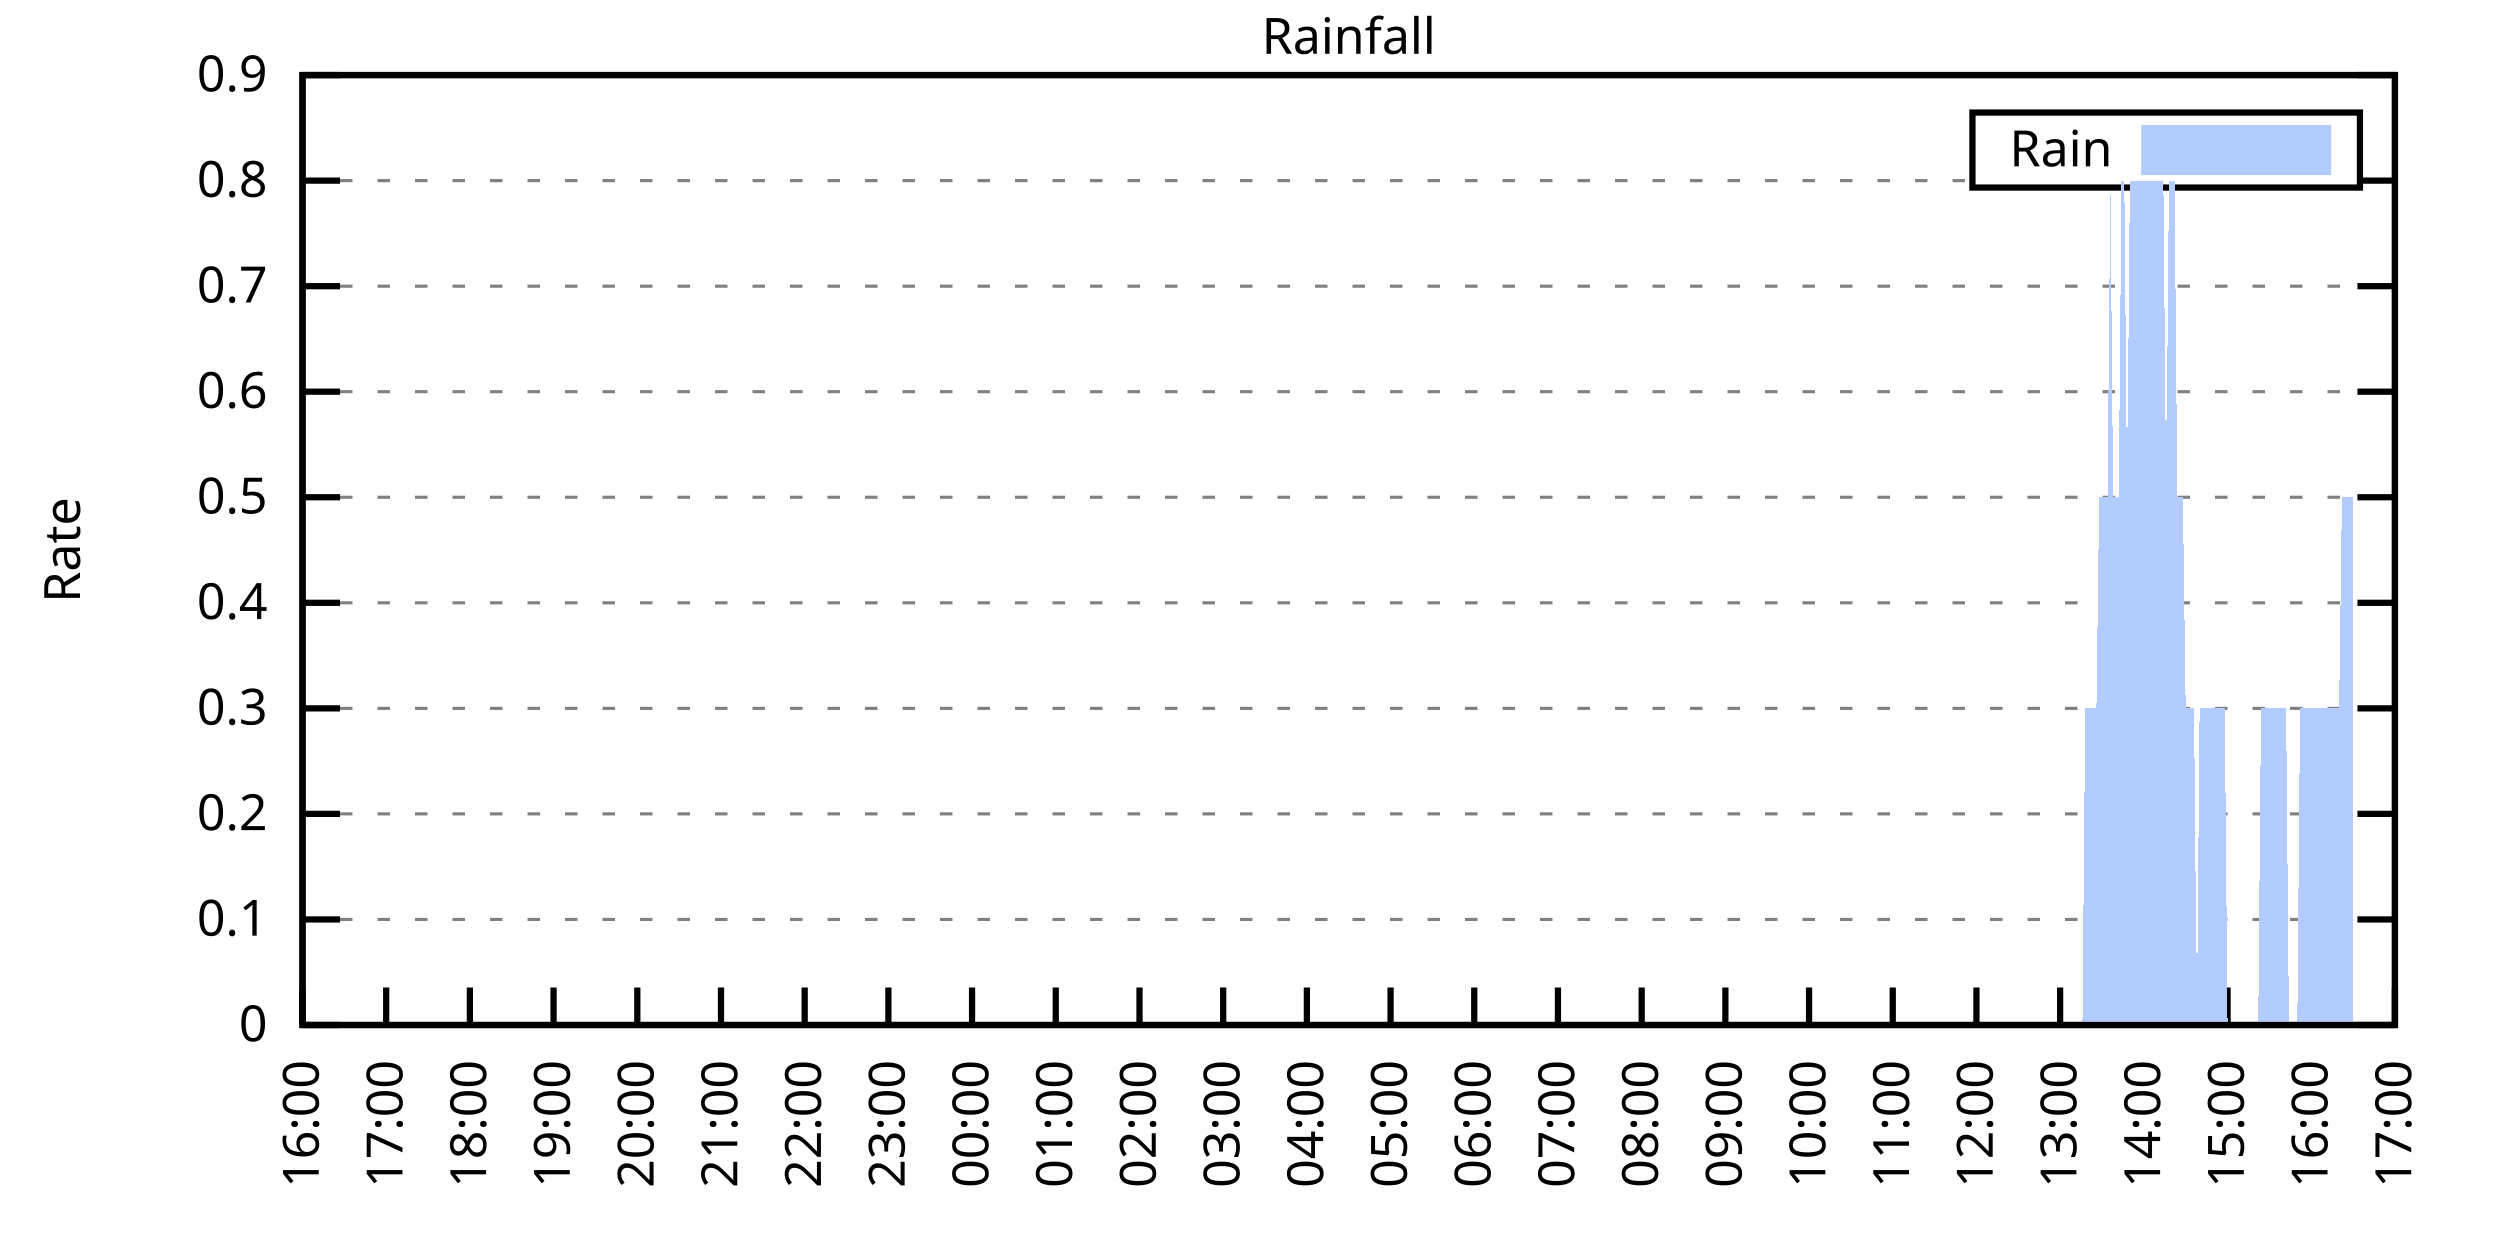
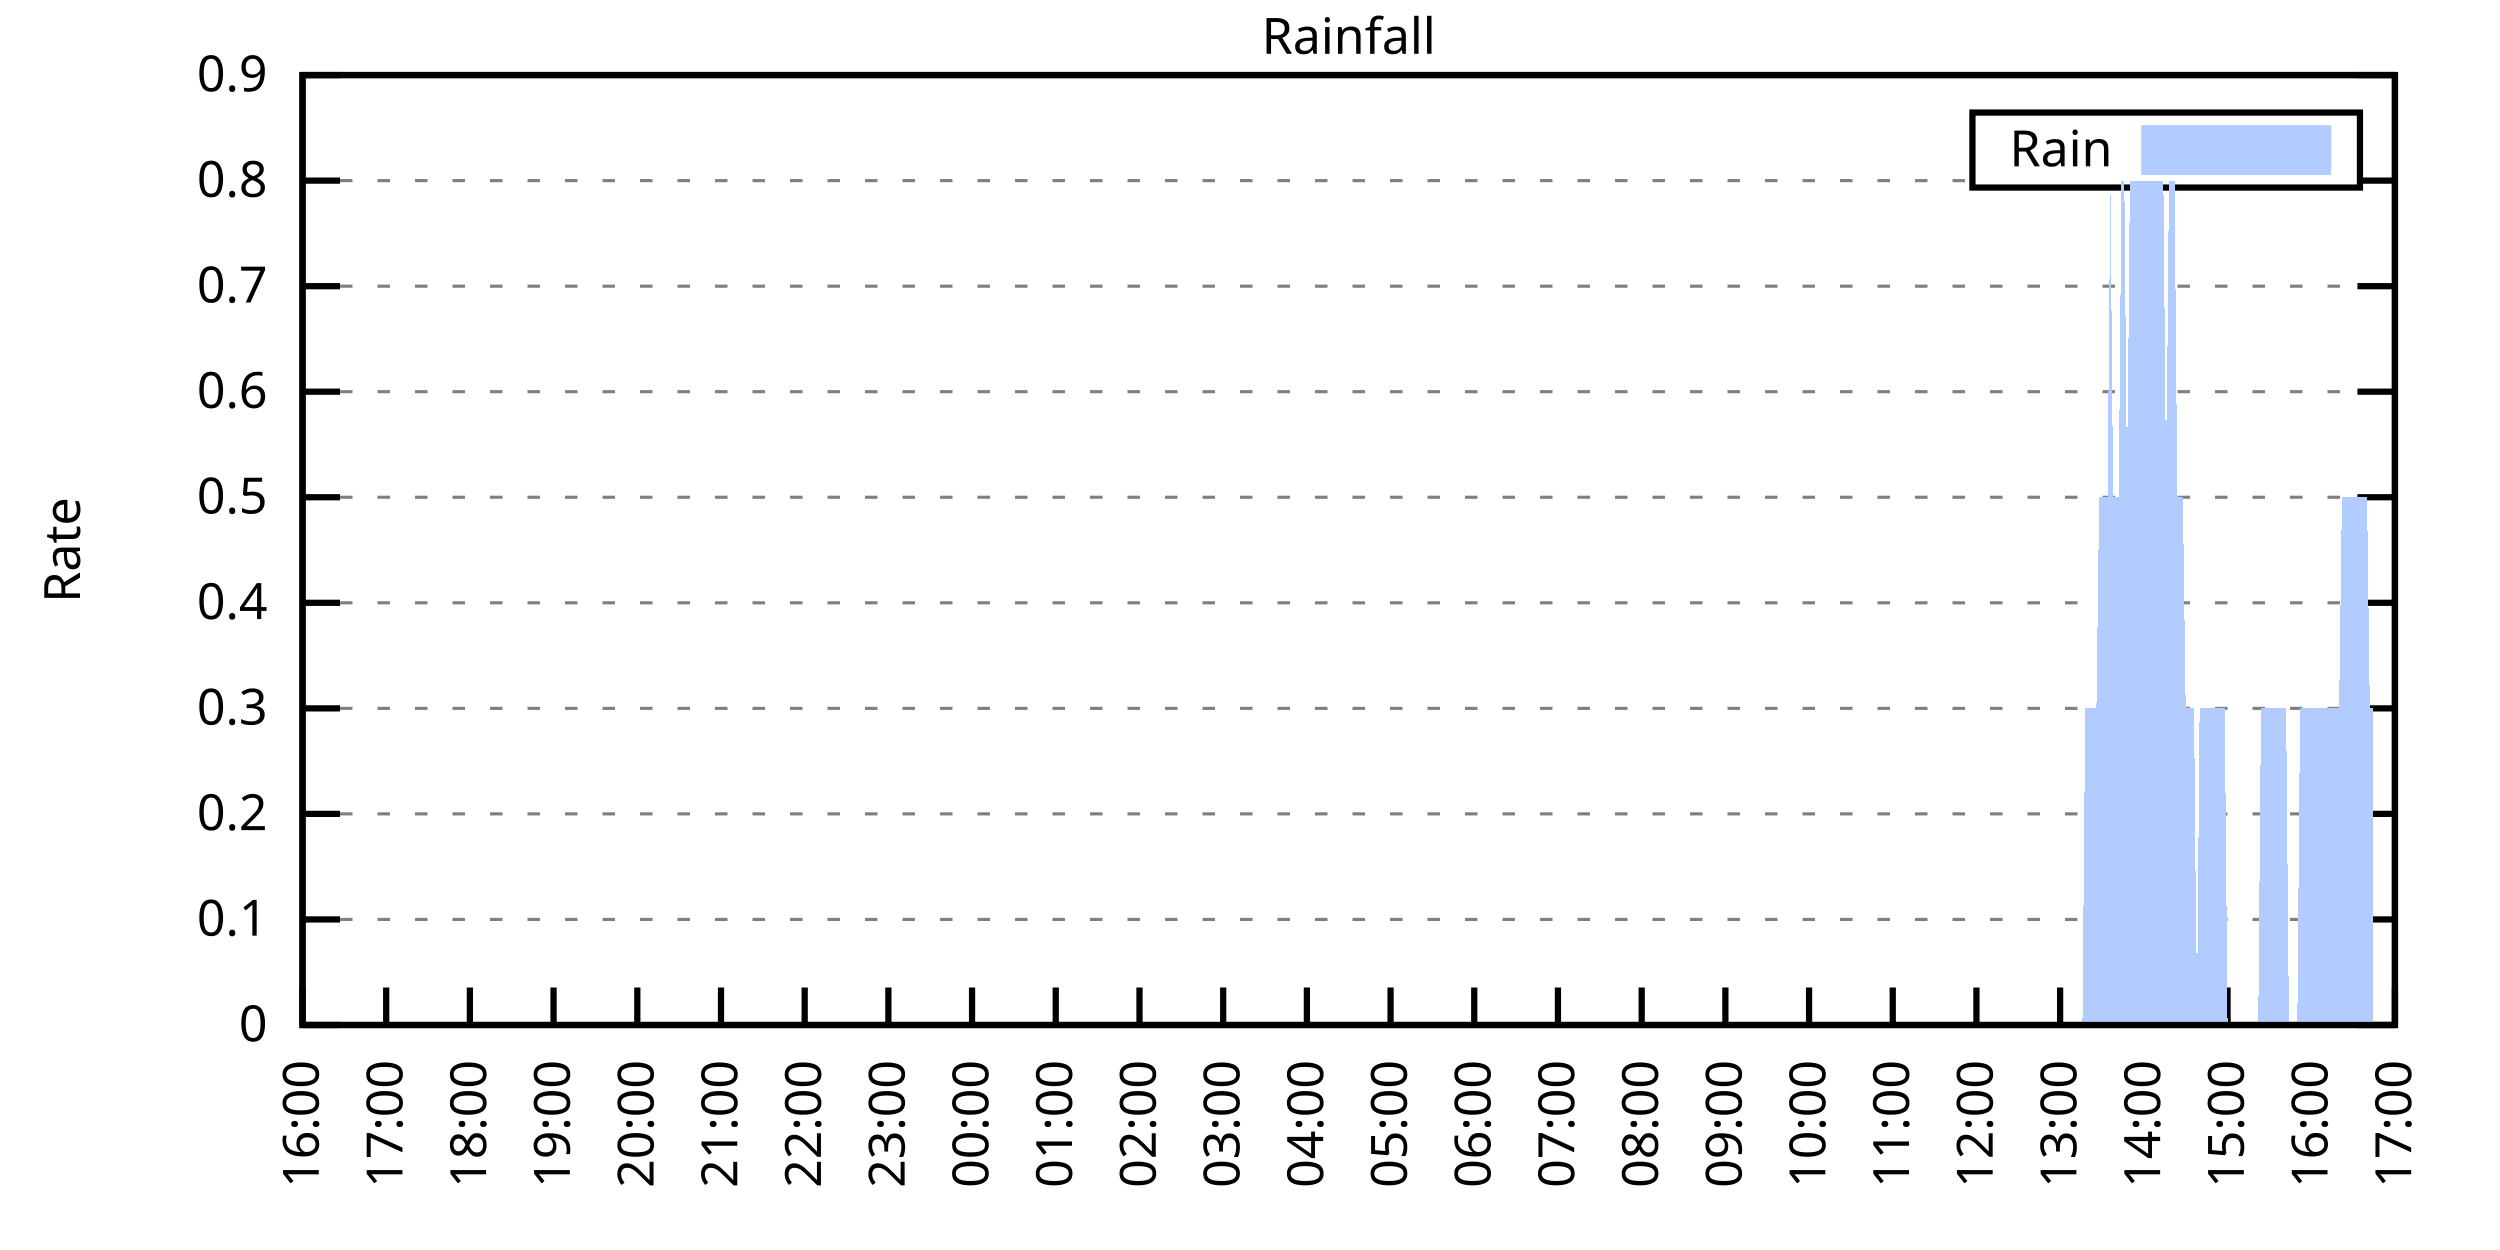
<svg xmlns="http://www.w3.org/2000/svg" xmlns:xlink="http://www.w3.org/1999/xlink" width="400" height="200" viewBox="0 0 400 200">
  <g id="gnuplot_canvas">
    <rect x="0" y="0" width="400" height="200" fill="none" />
    <defs>
      <circle id="gpDot" r="0.5" stroke-width="0.5" stroke="currentColor" />
      <path id="gpPt0" stroke-width="0.333" stroke="currentColor" d="M-1,0 h2 M0,-1 v2" />
      <path id="gpPt1" stroke-width="0.333" stroke="currentColor" d="M-1,-1 L1,1 M1,-1 L-1,1" />
      <path id="gpPt2" stroke-width="0.333" stroke="currentColor" d="M-1,0 L1,0 M0,-1 L0,1 M-1,-1 L1,1 M-1,1 L1,-1" />
      <rect id="gpPt3" stroke-width="0.333" stroke="currentColor" x="-1" y="-1" width="2" height="2" />
      <rect id="gpPt4" stroke-width="0.333" stroke="currentColor" fill="currentColor" x="-1" y="-1" width="2" height="2" />
      <circle id="gpPt5" stroke-width="0.333" stroke="currentColor" cx="0" cy="0" r="1" />
      <use xlink:href="#gpPt5" id="gpPt6" fill="currentColor" stroke="none" />
      <path id="gpPt7" stroke-width="0.333" stroke="currentColor" d="M0,-1.33 L-1.33,0.67 L1.33,0.67 z" />
      <use xlink:href="#gpPt7" id="gpPt8" fill="currentColor" stroke="none" />
      <use xlink:href="#gpPt7" id="gpPt9" stroke="currentColor" transform="rotate(180)" />
      <use xlink:href="#gpPt9" id="gpPt10" fill="currentColor" stroke="none" />
      <use xlink:href="#gpPt3" id="gpPt11" stroke="currentColor" transform="rotate(45)" />
      <use xlink:href="#gpPt11" id="gpPt12" fill="currentColor" stroke="none" />
      <path id="gpPt13" stroke-width="0.333" stroke="currentColor" d="M0,1.330 L1.265,0.411 L0.782,-1.067 L-0.782,-1.076 L-1.265,0.411 z" />
      <use xlink:href="#gpPt13" id="gpPt14" fill="currentColor" stroke="none" />
      <filter id="textbox" filterUnits="objectBoundingBox" x="0" y="0" height="1" width="1">
        <feFlood flood-color="white" flood-opacity="1" result="bgnd" />
        <feComposite in="SourceGraphic" in2="bgnd" operator="atop" />
      </filter>
      <filter id="greybox" filterUnits="objectBoundingBox" x="0" y="0" height="1" width="1">
        <feFlood flood-color="lightgrey" flood-opacity="1" result="grey" />
        <feComposite in="SourceGraphic" in2="grey" operator="atop" />
      </filter>
    </defs>
    <g fill="none" color="white" stroke="currentColor" stroke-width="1.00" stroke-linecap="butt" stroke-linejoin="miter">
</g>
    <g fill="none" color="black" stroke="currentColor" stroke-width="1.00" stroke-linecap="butt" stroke-linejoin="miter">
      <g stroke="none" shape-rendering="crispEdges">
        <polygon fill="rgb(255, 255, 255)" points="48.40,164.00 383.18,164.00 383.18,12.02 48.40,12.02 " />
      </g>
    </g>
    <g fill="none" color="black" stroke="currentColor" stroke-width="1.00" stroke-linecap="butt" stroke-linejoin="miter">
</g>
    <g fill="none" color="black" stroke="black" stroke-width="0.50" stroke-linecap="butt" stroke-linejoin="miter">
</g>
    <g fill="none" color="gray" stroke="currentColor" stroke-width="0.50" stroke-linecap="butt" stroke-linejoin="miter">
      <path stroke="gray" stroke-dasharray="2,4" class="gridline" d="M48.40,164.00 L383.19,164.00  " />
    </g>
    <g fill="none" color="gray" stroke="gray" stroke-width="1.00" stroke-linecap="butt" stroke-linejoin="miter">
</g>
    <g fill="none" color="black" stroke="currentColor" stroke-width="1.00" stroke-linecap="butt" stroke-linejoin="miter">
      <path stroke="black" d="M48.40,164.00 L54.40,164.00 M383.19,164.00 L377.19,164.00  " />
      <g transform="translate(42.80,166.60)" stroke="none" fill="black" font-family="Sans" font-size="8.00" text-anchor="end">
        <text>
          <tspan font-family="Sans"> 0</tspan>
        </text>
      </g>
    </g>
    <g fill="none" color="black" stroke="currentColor" stroke-width="1.00" stroke-linecap="butt" stroke-linejoin="miter">
</g>
    <g fill="none" color="black" stroke="black" stroke-width="0.50" stroke-linecap="butt" stroke-linejoin="miter">
</g>
    <g fill="none" color="gray" stroke="currentColor" stroke-width="0.50" stroke-linecap="butt" stroke-linejoin="miter">
      <path stroke="gray" stroke-dasharray="2,4" class="gridline" d="M48.40,147.11 L383.19,147.11  " />
    </g>
    <g fill="none" color="gray" stroke="gray" stroke-width="1.00" stroke-linecap="butt" stroke-linejoin="miter">
</g>
    <g fill="none" color="black" stroke="currentColor" stroke-width="1.00" stroke-linecap="butt" stroke-linejoin="miter">
      <path stroke="black" d="M48.40,147.11 L54.40,147.11 M383.19,147.11 L377.19,147.11  " />
      <g transform="translate(42.80,149.71)" stroke="none" fill="black" font-family="Sans" font-size="8.00" text-anchor="end">
        <text>
          <tspan font-family="Sans"> 0.1</tspan>
        </text>
      </g>
    </g>
    <g fill="none" color="black" stroke="currentColor" stroke-width="1.00" stroke-linecap="butt" stroke-linejoin="miter">
</g>
    <g fill="none" color="black" stroke="black" stroke-width="0.50" stroke-linecap="butt" stroke-linejoin="miter">
</g>
    <g fill="none" color="gray" stroke="currentColor" stroke-width="0.50" stroke-linecap="butt" stroke-linejoin="miter">
      <path stroke="gray" stroke-dasharray="2,4" class="gridline" d="M48.40,130.22 L383.19,130.22  " />
    </g>
    <g fill="none" color="gray" stroke="gray" stroke-width="1.00" stroke-linecap="butt" stroke-linejoin="miter">
</g>
    <g fill="none" color="black" stroke="currentColor" stroke-width="1.00" stroke-linecap="butt" stroke-linejoin="miter">
      <path stroke="black" d="M48.40,130.22 L54.40,130.22 M383.19,130.22 L377.19,130.22  " />
      <g transform="translate(42.80,132.82)" stroke="none" fill="black" font-family="Sans" font-size="8.00" text-anchor="end">
        <text>
          <tspan font-family="Sans"> 0.2</tspan>
        </text>
      </g>
    </g>
    <g fill="none" color="black" stroke="currentColor" stroke-width="1.00" stroke-linecap="butt" stroke-linejoin="miter">
</g>
    <g fill="none" color="black" stroke="black" stroke-width="0.50" stroke-linecap="butt" stroke-linejoin="miter">
</g>
    <g fill="none" color="gray" stroke="currentColor" stroke-width="0.50" stroke-linecap="butt" stroke-linejoin="miter">
      <path stroke="gray" stroke-dasharray="2,4" class="gridline" d="M48.40,113.34 L383.19,113.34  " />
    </g>
    <g fill="none" color="gray" stroke="gray" stroke-width="1.00" stroke-linecap="butt" stroke-linejoin="miter">
</g>
    <g fill="none" color="black" stroke="currentColor" stroke-width="1.00" stroke-linecap="butt" stroke-linejoin="miter">
      <path stroke="black" d="M48.40,113.34 L54.40,113.34 M383.19,113.34 L377.19,113.34  " />
      <g transform="translate(42.80,115.94)" stroke="none" fill="black" font-family="Sans" font-size="8.00" text-anchor="end">
        <text>
          <tspan font-family="Sans"> 0.3</tspan>
        </text>
      </g>
    </g>
    <g fill="none" color="black" stroke="currentColor" stroke-width="1.00" stroke-linecap="butt" stroke-linejoin="miter">
</g>
    <g fill="none" color="black" stroke="black" stroke-width="0.50" stroke-linecap="butt" stroke-linejoin="miter">
</g>
    <g fill="none" color="gray" stroke="currentColor" stroke-width="0.50" stroke-linecap="butt" stroke-linejoin="miter">
      <path stroke="gray" stroke-dasharray="2,4" class="gridline" d="M48.40,96.45 L383.19,96.45  " />
    </g>
    <g fill="none" color="gray" stroke="gray" stroke-width="1.00" stroke-linecap="butt" stroke-linejoin="miter">
</g>
    <g fill="none" color="black" stroke="currentColor" stroke-width="1.00" stroke-linecap="butt" stroke-linejoin="miter">
      <path stroke="black" d="M48.40,96.45 L54.40,96.45 M383.19,96.45 L377.19,96.45  " />
      <g transform="translate(42.80,99.05)" stroke="none" fill="black" font-family="Sans" font-size="8.00" text-anchor="end">
        <text>
          <tspan font-family="Sans"> 0.4</tspan>
        </text>
      </g>
    </g>
    <g fill="none" color="black" stroke="currentColor" stroke-width="1.00" stroke-linecap="butt" stroke-linejoin="miter">
</g>
    <g fill="none" color="black" stroke="black" stroke-width="0.50" stroke-linecap="butt" stroke-linejoin="miter">
</g>
    <g fill="none" color="gray" stroke="currentColor" stroke-width="0.50" stroke-linecap="butt" stroke-linejoin="miter">
      <path stroke="gray" stroke-dasharray="2,4" class="gridline" d="M48.40,79.56 L383.19,79.56  " />
    </g>
    <g fill="none" color="gray" stroke="gray" stroke-width="1.00" stroke-linecap="butt" stroke-linejoin="miter">
</g>
    <g fill="none" color="black" stroke="currentColor" stroke-width="1.00" stroke-linecap="butt" stroke-linejoin="miter">
      <path stroke="black" d="M48.40,79.56 L54.40,79.56 M383.19,79.56 L377.19,79.56  " />
      <g transform="translate(42.80,82.16)" stroke="none" fill="black" font-family="Sans" font-size="8.00" text-anchor="end">
        <text>
          <tspan font-family="Sans"> 0.5</tspan>
        </text>
      </g>
    </g>
    <g fill="none" color="black" stroke="currentColor" stroke-width="1.00" stroke-linecap="butt" stroke-linejoin="miter">
</g>
    <g fill="none" color="black" stroke="black" stroke-width="0.50" stroke-linecap="butt" stroke-linejoin="miter">
</g>
    <g fill="none" color="gray" stroke="currentColor" stroke-width="0.50" stroke-linecap="butt" stroke-linejoin="miter">
      <path stroke="gray" stroke-dasharray="2,4" class="gridline" d="M48.40,62.67 L383.19,62.67  " />
    </g>
    <g fill="none" color="gray" stroke="gray" stroke-width="1.00" stroke-linecap="butt" stroke-linejoin="miter">
</g>
    <g fill="none" color="black" stroke="currentColor" stroke-width="1.00" stroke-linecap="butt" stroke-linejoin="miter">
      <path stroke="black" d="M48.40,62.67 L54.40,62.67 M383.19,62.67 L377.19,62.67  " />
      <g transform="translate(42.80,65.27)" stroke="none" fill="black" font-family="Sans" font-size="8.00" text-anchor="end">
        <text>
          <tspan font-family="Sans"> 0.6</tspan>
        </text>
      </g>
    </g>
    <g fill="none" color="black" stroke="currentColor" stroke-width="1.00" stroke-linecap="butt" stroke-linejoin="miter">
</g>
    <g fill="none" color="black" stroke="black" stroke-width="0.50" stroke-linecap="butt" stroke-linejoin="miter">
</g>
    <g fill="none" color="gray" stroke="currentColor" stroke-width="0.50" stroke-linecap="butt" stroke-linejoin="miter">
      <path stroke="gray" stroke-dasharray="2,4" class="gridline" d="M48.40,45.79 L383.19,45.79  " />
    </g>
    <g fill="none" color="gray" stroke="gray" stroke-width="1.00" stroke-linecap="butt" stroke-linejoin="miter">
</g>
    <g fill="none" color="black" stroke="currentColor" stroke-width="1.00" stroke-linecap="butt" stroke-linejoin="miter">
      <path stroke="black" d="M48.40,45.79 L54.40,45.79 M383.19,45.79 L377.19,45.79  " />
      <g transform="translate(42.80,48.39)" stroke="none" fill="black" font-family="Sans" font-size="8.00" text-anchor="end">
        <text>
          <tspan font-family="Sans"> 0.7</tspan>
        </text>
      </g>
    </g>
    <g fill="none" color="black" stroke="currentColor" stroke-width="1.00" stroke-linecap="butt" stroke-linejoin="miter">
</g>
    <g fill="none" color="black" stroke="black" stroke-width="0.50" stroke-linecap="butt" stroke-linejoin="miter">
</g>
    <g fill="none" color="gray" stroke="currentColor" stroke-width="0.50" stroke-linecap="butt" stroke-linejoin="miter">
      <path stroke="gray" stroke-dasharray="2,4" class="gridline" d="M48.40,28.90 L315.59,28.90 M377.59,28.90 L383.19,28.90  " />
    </g>
    <g fill="none" color="gray" stroke="gray" stroke-width="1.00" stroke-linecap="butt" stroke-linejoin="miter">
</g>
    <g fill="none" color="black" stroke="currentColor" stroke-width="1.00" stroke-linecap="butt" stroke-linejoin="miter">
      <path stroke="black" d="M48.40,28.90 L54.40,28.90 M383.19,28.90 L377.19,28.90  " />
      <g transform="translate(42.80,31.50)" stroke="none" fill="black" font-family="Sans" font-size="8.00" text-anchor="end">
        <text>
          <tspan font-family="Sans"> 0.8</tspan>
        </text>
      </g>
    </g>
    <g fill="none" color="black" stroke="currentColor" stroke-width="1.00" stroke-linecap="butt" stroke-linejoin="miter">
</g>
    <g fill="none" color="black" stroke="black" stroke-width="0.50" stroke-linecap="butt" stroke-linejoin="miter">
</g>
    <g fill="none" color="gray" stroke="currentColor" stroke-width="0.50" stroke-linecap="butt" stroke-linejoin="miter">
      <path stroke="gray" stroke-dasharray="2,4" class="gridline" d="M48.40,12.01 L383.19,12.01  " />
    </g>
    <g fill="none" color="gray" stroke="gray" stroke-width="1.00" stroke-linecap="butt" stroke-linejoin="miter">
</g>
    <g fill="none" color="black" stroke="currentColor" stroke-width="1.00" stroke-linecap="butt" stroke-linejoin="miter">
      <path stroke="black" d="M48.40,12.01 L54.40,12.01 M383.19,12.01 L377.19,12.01  " />
      <g transform="translate(42.80,14.61)" stroke="none" fill="black" font-family="Sans" font-size="8.00" text-anchor="end">
        <text>
          <tspan font-family="Sans"> 0.9</tspan>
        </text>
      </g>
    </g>
    <g fill="none" color="black" stroke="currentColor" stroke-width="1.00" stroke-linecap="butt" stroke-linejoin="miter">
      <path stroke="black" d="M48.40,164.00 L48.40,158.00  " />
      <g transform="translate(51.00,169.60) rotate(270.00)" stroke="none" fill="black" font-family="Sans" font-size="8.00" text-anchor="end">
        <text>
          <tspan font-family="Sans">16:00</tspan>
        </text>
      </g>
    </g>
    <g fill="none" color="black" stroke="currentColor" stroke-width="1.00" stroke-linecap="butt" stroke-linejoin="miter">
      <path stroke="black" d="M61.79,164.00 L61.79,158.00  " />
      <g transform="translate(64.39,169.60) rotate(270.00)" stroke="none" fill="black" font-family="Sans" font-size="8.00" text-anchor="end">
        <text>
          <tspan font-family="Sans">17:00</tspan>
        </text>
      </g>
    </g>
    <g fill="none" color="black" stroke="currentColor" stroke-width="1.00" stroke-linecap="butt" stroke-linejoin="miter">
      <path stroke="black" d="M75.18,164.00 L75.18,158.00  " />
      <g transform="translate(77.78,169.60) rotate(270.00)" stroke="none" fill="black" font-family="Sans" font-size="8.00" text-anchor="end">
        <text>
          <tspan font-family="Sans">18:00</tspan>
        </text>
      </g>
    </g>
    <g fill="none" color="black" stroke="currentColor" stroke-width="1.00" stroke-linecap="butt" stroke-linejoin="miter">
      <path stroke="black" d="M88.57,164.00 L88.57,158.00  " />
      <g transform="translate(91.17,169.60) rotate(270.00)" stroke="none" fill="black" font-family="Sans" font-size="8.00" text-anchor="end">
        <text>
          <tspan font-family="Sans">19:00</tspan>
        </text>
      </g>
    </g>
    <g fill="none" color="black" stroke="currentColor" stroke-width="1.00" stroke-linecap="butt" stroke-linejoin="miter">
      <path stroke="black" d="M101.97,164.00 L101.97,158.00  " />
      <g transform="translate(104.57,169.60) rotate(270.00)" stroke="none" fill="black" font-family="Sans" font-size="8.00" text-anchor="end">
        <text>
          <tspan font-family="Sans">20:00</tspan>
        </text>
      </g>
    </g>
    <g fill="none" color="black" stroke="currentColor" stroke-width="1.00" stroke-linecap="butt" stroke-linejoin="miter">
      <path stroke="black" d="M115.36,164.00 L115.36,158.00  " />
      <g transform="translate(117.96,169.60) rotate(270.00)" stroke="none" fill="black" font-family="Sans" font-size="8.00" text-anchor="end">
        <text>
          <tspan font-family="Sans">21:00</tspan>
        </text>
      </g>
    </g>
    <g fill="none" color="black" stroke="currentColor" stroke-width="1.00" stroke-linecap="butt" stroke-linejoin="miter">
      <path stroke="black" d="M128.75,164.00 L128.75,158.00  " />
      <g transform="translate(131.35,169.60) rotate(270.00)" stroke="none" fill="black" font-family="Sans" font-size="8.00" text-anchor="end">
        <text>
          <tspan font-family="Sans">22:00</tspan>
        </text>
      </g>
    </g>
    <g fill="none" color="black" stroke="currentColor" stroke-width="1.00" stroke-linecap="butt" stroke-linejoin="miter">
      <path stroke="black" d="M142.14,164.00 L142.14,158.00  " />
      <g transform="translate(144.74,169.60) rotate(270.00)" stroke="none" fill="black" font-family="Sans" font-size="8.00" text-anchor="end">
        <text>
          <tspan font-family="Sans">23:00</tspan>
        </text>
      </g>
    </g>
    <g fill="none" color="black" stroke="currentColor" stroke-width="1.00" stroke-linecap="butt" stroke-linejoin="miter">
      <path stroke="black" d="M155.53,164.00 L155.53,158.00  " />
      <g transform="translate(158.13,169.60) rotate(270.00)" stroke="none" fill="black" font-family="Sans" font-size="8.00" text-anchor="end">
        <text>
          <tspan font-family="Sans">00:00</tspan>
        </text>
      </g>
    </g>
    <g fill="none" color="black" stroke="currentColor" stroke-width="1.00" stroke-linecap="butt" stroke-linejoin="miter">
      <path stroke="black" d="M168.92,164.00 L168.92,158.00  " />
      <g transform="translate(171.52,169.60) rotate(270.00)" stroke="none" fill="black" font-family="Sans" font-size="8.00" text-anchor="end">
        <text>
          <tspan font-family="Sans">01:00</tspan>
        </text>
      </g>
    </g>
    <g fill="none" color="black" stroke="currentColor" stroke-width="1.00" stroke-linecap="butt" stroke-linejoin="miter">
      <path stroke="black" d="M182.32,164.00 L182.32,158.00  " />
      <g transform="translate(184.92,169.60) rotate(270.00)" stroke="none" fill="black" font-family="Sans" font-size="8.00" text-anchor="end">
        <text>
          <tspan font-family="Sans">02:00</tspan>
        </text>
      </g>
    </g>
    <g fill="none" color="black" stroke="currentColor" stroke-width="1.00" stroke-linecap="butt" stroke-linejoin="miter">
      <path stroke="black" d="M195.71,164.00 L195.71,158.00  " />
      <g transform="translate(198.31,169.60) rotate(270.00)" stroke="none" fill="black" font-family="Sans" font-size="8.00" text-anchor="end">
        <text>
          <tspan font-family="Sans">03:00</tspan>
        </text>
      </g>
    </g>
    <g fill="none" color="black" stroke="currentColor" stroke-width="1.00" stroke-linecap="butt" stroke-linejoin="miter">
      <path stroke="black" d="M209.10,164.00 L209.10,158.00  " />
      <g transform="translate(211.70,169.60) rotate(270.00)" stroke="none" fill="black" font-family="Sans" font-size="8.00" text-anchor="end">
        <text>
          <tspan font-family="Sans">04:00</tspan>
        </text>
      </g>
    </g>
    <g fill="none" color="black" stroke="currentColor" stroke-width="1.00" stroke-linecap="butt" stroke-linejoin="miter">
      <path stroke="black" d="M222.49,164.00 L222.49,158.00  " />
      <g transform="translate(225.09,169.60) rotate(270.00)" stroke="none" fill="black" font-family="Sans" font-size="8.00" text-anchor="end">
        <text>
          <tspan font-family="Sans">05:00</tspan>
        </text>
      </g>
    </g>
    <g fill="none" color="black" stroke="currentColor" stroke-width="1.00" stroke-linecap="butt" stroke-linejoin="miter">
      <path stroke="black" d="M235.88,164.00 L235.88,158.00  " />
      <g transform="translate(238.48,169.60) rotate(270.00)" stroke="none" fill="black" font-family="Sans" font-size="8.00" text-anchor="end">
        <text>
          <tspan font-family="Sans">06:00</tspan>
        </text>
      </g>
    </g>
    <g fill="none" color="black" stroke="currentColor" stroke-width="1.00" stroke-linecap="butt" stroke-linejoin="miter">
      <path stroke="black" d="M249.27,164.00 L249.27,158.00  " />
      <g transform="translate(251.87,169.60) rotate(270.00)" stroke="none" fill="black" font-family="Sans" font-size="8.00" text-anchor="end">
        <text>
          <tspan font-family="Sans">07:00</tspan>
        </text>
      </g>
    </g>
    <g fill="none" color="black" stroke="currentColor" stroke-width="1.00" stroke-linecap="butt" stroke-linejoin="miter">
      <path stroke="black" d="M262.67,164.00 L262.67,158.00  " />
      <g transform="translate(265.27,169.60) rotate(270.00)" stroke="none" fill="black" font-family="Sans" font-size="8.00" text-anchor="end">
        <text>
          <tspan font-family="Sans">08:00</tspan>
        </text>
      </g>
    </g>
    <g fill="none" color="black" stroke="currentColor" stroke-width="1.00" stroke-linecap="butt" stroke-linejoin="miter">
      <path stroke="black" d="M276.06,164.00 L276.06,158.00  " />
      <g transform="translate(278.66,169.60) rotate(270.00)" stroke="none" fill="black" font-family="Sans" font-size="8.00" text-anchor="end">
        <text>
          <tspan font-family="Sans">09:00</tspan>
        </text>
      </g>
    </g>
    <g fill="none" color="black" stroke="currentColor" stroke-width="1.00" stroke-linecap="butt" stroke-linejoin="miter">
      <path stroke="black" d="M289.45,164.00 L289.45,158.00  " />
      <g transform="translate(292.05,169.60) rotate(270.00)" stroke="none" fill="black" font-family="Sans" font-size="8.00" text-anchor="end">
        <text>
          <tspan font-family="Sans">10:00</tspan>
        </text>
      </g>
    </g>
    <g fill="none" color="black" stroke="currentColor" stroke-width="1.00" stroke-linecap="butt" stroke-linejoin="miter">
      <path stroke="black" d="M302.84,164.00 L302.84,158.00  " />
      <g transform="translate(305.44,169.60) rotate(270.00)" stroke="none" fill="black" font-family="Sans" font-size="8.00" text-anchor="end">
        <text>
          <tspan font-family="Sans">11:00</tspan>
        </text>
      </g>
    </g>
    <g fill="none" color="black" stroke="currentColor" stroke-width="1.00" stroke-linecap="butt" stroke-linejoin="miter">
      <path stroke="black" d="M316.23,164.00 L316.23,158.00  " />
      <g transform="translate(318.83,169.60) rotate(270.00)" stroke="none" fill="black" font-family="Sans" font-size="8.00" text-anchor="end">
        <text>
          <tspan font-family="Sans">12:00</tspan>
        </text>
      </g>
    </g>
    <g fill="none" color="black" stroke="currentColor" stroke-width="1.00" stroke-linecap="butt" stroke-linejoin="miter">
      <path stroke="black" d="M329.62,164.00 L329.62,158.00  " />
      <g transform="translate(332.22,169.60) rotate(270.00)" stroke="none" fill="black" font-family="Sans" font-size="8.00" text-anchor="end">
        <text>
          <tspan font-family="Sans">13:00</tspan>
        </text>
      </g>
    </g>
    <g fill="none" color="black" stroke="currentColor" stroke-width="1.00" stroke-linecap="butt" stroke-linejoin="miter">
      <path stroke="black" d="M343.02,164.00 L343.02,158.00  " />
      <g transform="translate(345.62,169.60) rotate(270.00)" stroke="none" fill="black" font-family="Sans" font-size="8.00" text-anchor="end">
        <text>
          <tspan font-family="Sans">14:00</tspan>
        </text>
      </g>
    </g>
    <g fill="none" color="black" stroke="currentColor" stroke-width="1.00" stroke-linecap="butt" stroke-linejoin="miter">
      <path stroke="black" d="M356.41,164.00 L356.41,158.00  " />
      <g transform="translate(359.01,169.60) rotate(270.00)" stroke="none" fill="black" font-family="Sans" font-size="8.00" text-anchor="end">
        <text>
          <tspan font-family="Sans">15:00</tspan>
        </text>
      </g>
    </g>
    <g fill="none" color="black" stroke="currentColor" stroke-width="1.00" stroke-linecap="butt" stroke-linejoin="miter">
      <path stroke="black" d="M369.80,164.00 L369.80,158.00  " />
      <g transform="translate(372.40,169.60) rotate(270.00)" stroke="none" fill="black" font-family="Sans" font-size="8.00" text-anchor="end">
        <text>
          <tspan font-family="Sans">16:00</tspan>
        </text>
      </g>
    </g>
    <g fill="none" color="black" stroke="currentColor" stroke-width="1.00" stroke-linecap="butt" stroke-linejoin="miter">
      <path stroke="black" d="M383.19,164.00 L383.19,158.00  " />
      <g transform="translate(385.79,169.60) rotate(270.00)" stroke="none" fill="black" font-family="Sans" font-size="8.00" text-anchor="end">
        <text>
          <tspan font-family="Sans">17:00</tspan>
        </text>
      </g>
    </g>
    <g fill="none" color="black" stroke="currentColor" stroke-width="1.00" stroke-linecap="butt" stroke-linejoin="miter">
</g>
    <g fill="none" color="black" stroke="currentColor" stroke-width="1.00" stroke-linecap="butt" stroke-linejoin="miter">
      <path stroke="black" d="M48.40,12.01 L48.40,164.00 L383.19,164.00 L383.19,12.01 L48.40,12.01 Z  " />
    </g>
    <g fill="none" color="black" stroke="currentColor" stroke-width="1.00" stroke-linecap="butt" stroke-linejoin="miter">
</g>
    <g fill="none" color="black" stroke="currentColor" stroke-width="1.00" stroke-linecap="butt" stroke-linejoin="miter">
      <path stroke="black" d="M315.59,30.01 L315.59,18.01 L377.59,18.01 L377.59,30.01 L315.59,30.01 Z  " />
    </g>
    <g id="Rainfall_plot_1">
      <g fill="none" color="white" stroke="black" stroke-width="2.00" stroke-linecap="butt" stroke-linejoin="miter">
</g>
      <g fill="none" color="black" stroke="currentColor" stroke-width="2.00" stroke-linecap="butt" stroke-linejoin="miter">
        <g transform="translate(337.99,26.61)" stroke="none" fill="black" font-family="Sans" font-size="8.00" text-anchor="end">
          <text>
            <tspan font-family="Sans">Rain</tspan>
          </text>
        </g>
      </g>
      <g fill="none" color="black" stroke="currentColor" stroke-width="2.00" stroke-linecap="butt" stroke-linejoin="miter">
        <g stroke="none" shape-rendering="crispEdges">
          <polygon fill="rgb(178, 204, 255)" points="343.59,27.01 371.99,27.01 371.99,21.01 343.59,21.01 " />
        </g>
        <path stroke="rgb(178, 204, 255)" d="M343.59,27.01 L371.99,27.01 L371.99,21.01 L343.59,21.01 L343.59,27.01 Z  " />
      </g>
      <g fill="none" color="black" stroke="currentColor" stroke-width="2.00" stroke-linecap="butt" stroke-linejoin="miter">
        <g stroke="none" shape-rendering="crispEdges">
-           <polygon fill="rgb(178, 204, 255)" points="55.54,164.00 55.99,164.00 56.43,164.00 56.88,164.00 57.33,164.00 57.77,164.00 58.22,164.00 58.67,164.00 59.11,164.00 59.56,164.00 60.01,164.00 60.45,164.00 60.90,164.00 61.35,164.00 61.79,164.00 62.24,164.00 62.68,164.00 63.13,164.00 63.58,164.00 64.02,164.00 64.47,164.00 64.92,164.00 65.36,164.00 65.81,164.00 66.26,164.00 66.70,164.00 67.15,164.00 67.59,164.00 68.04,164.00 68.49,164.00 68.93,164.00 69.38,164.00 69.83,164.00 70.27,164.00 70.72,164.00 71.17,164.00 71.61,164.00 72.06,164.00 72.50,164.00 72.95,164.00 73.40,164.00 73.84,164.00 74.29,164.00 74.74,164.00 75.18,164.00 75.63,164.00 76.08,164.00 76.52,164.00 76.97,164.00 77.42,164.00 77.86,164.00 78.31,164.00 78.75,164.00 79.20,164.00 79.65,164.00 80.09,164.00 80.54,164.00 80.99,164.00 81.43,164.00 81.88,164.00 82.33,164.00 82.77,164.00 83.22,164.00 83.66,164.00 84.11,164.00 84.56,164.00 85.00,164.00 85.45,164.00 85.90,164.00 86.34,164.00 86.79,164.00 87.24,164.00 87.68,164.00 88.13,164.00 88.57,164.00 89.02,164.00 89.47,164.00 89.91,164.00 90.36,164.00 90.81,164.00 91.25,164.00 91.70,164.00 92.15,164.00 92.59,164.00 93.04,164.00 93.49,164.00 93.93,164.00 94.38,164.00 94.82,164.00 95.27,164.00 95.72,164.00 96.16,164.00 96.61,164.00 97.06,164.00 97.50,164.00 97.95,164.00 98.40,164.00 98.84,164.00 99.29,164.00 99.73,164.00 100.18,164.00 100.63,164.00 101.07,164.00 101.52,164.00 101.97,164.00 102.41,164.00 102.86,164.00 103.31,164.00 103.75,164.00 104.20,164.00 104.64,164.00 105.09,164.00 105.54,164.00 105.98,164.00 106.43,164.00 106.88,164.00 107.32,164.00 107.77,164.00 108.22,164.00 108.66,164.00 109.11,164.00 109.55,164.00 110.00,164.00 110.45,164.00 110.89,164.00 111.34,164.00 111.79,164.00 112.23,164.00 112.68,164.00 113.13,164.00 113.57,164.00 114.02,164.00 114.47,164.00 114.91,164.00 115.36,164.00 115.80,164.00 116.25,164.00 116.70,164.00 117.14,164.00 117.59,164.00 118.04,164.00 118.48,164.00 118.93,164.00 119.38,164.00 119.82,164.00 120.27,164.00 120.71,164.00 121.16,164.00 121.61,164.00 122.05,164.00 122.50,164.00 122.95,164.00 123.39,164.00 123.84,164.00 124.29,164.00 124.73,164.00 125.18,164.00 125.62,164.00 126.07,164.00 126.52,164.00 126.96,164.00 127.41,164.00 127.86,164.00 128.30,164.00 128.75,164.00 129.20,164.00 129.64,164.00 130.09,164.00 130.54,164.00 130.98,164.00 131.43,164.00 131.87,164.00 132.32,164.00 132.77,164.00 133.21,164.00 133.66,164.00 134.11,164.00 134.55,164.00 135.00,164.00 135.45,164.00 135.67,164.00 135.89,164.00 136.34,164.00 136.78,164.00 137.23,164.00 137.68,164.00 138.12,164.00 138.57,164.00 139.02,164.00 139.46,164.00 139.91,164.00 140.36,164.00 140.80,164.00 141.25,164.00 141.69,164.00 142.14,164.00 142.59,164.00 143.03,164.00 143.48,164.00 143.93,164.00 144.37,164.00 144.82,164.00 145.27,164.00 145.71,164.00 146.16,164.00 146.61,164.00 147.05,164.00 147.50,164.00 147.94,164.00 148.39,164.00 148.84,164.00 149.28,164.00 149.73,164.00 150.18,164.00 150.62,164.00 151.07,164.00 151.52,164.00 151.96,164.00 152.41,164.00 152.85,164.00 153.30,164.00 153.75,164.00 154.19,164.00 154.64,164.00 155.09,164.00 155.53,164.00 155.98,164.00 156.43,164.00 156.87,164.00 157.32,164.00 157.76,164.00 158.21,164.00 158.66,164.00 159.10,164.00 159.55,164.00 160.00,164.00 160.44,164.00 160.89,164.00 161.34,164.00 161.78,164.00 162.23,164.00 162.67,164.00 163.12,164.00 163.57,164.00 164.01,164.00 164.46,164.00 164.91,164.00 165.35,164.00 165.80,164.00 166.25,164.00 166.69,164.00 167.14,164.00 167.59,164.00 168.03,164.00 168.48,164.00 168.92,164.00 169.37,164.00 169.82,164.00 170.26,164.00 170.71,164.00 171.16,164.00 171.60,164.00 172.05,164.00 172.50,164.00 172.94,164.00 173.39,164.00 173.83,164.00 174.28,164.00 174.73,164.00 175.17,164.00 175.62,164.00 176.07,164.00 176.51,164.00 176.96,164.00 177.41,164.00 177.85,164.00 178.30,164.00 178.74,164.00 179.19,164.00 179.64,164.00 180.08,164.00 180.53,164.00 180.98,164.00 181.42,164.00 181.87,164.00 182.32,164.00 182.76,164.00 183.21,164.00 183.66,164.00 184.10,164.00 184.55,164.00 184.99,164.00 185.44,164.00 185.89,164.00 186.33,164.00 186.78,164.00 187.23,164.00 187.67,164.00 188.12,164.00 188.57,164.00 189.01,164.00 189.46,164.00 189.90,164.00 190.35,164.00 190.80,164.00 191.24,164.00 191.69,164.00 192.14,164.00 192.58,164.00 193.03,164.00 193.48,164.00 193.92,164.00 194.37,164.00 194.81,164.00 195.26,164.00 195.71,164.00 196.15,164.00 196.60,164.00 197.05,164.00 197.49,164.00 197.94,164.00 198.39,164.00 198.83,164.00 199.28,164.00 199.73,164.00 200.17,164.00 200.62,164.00 201.06,164.00 201.51,164.00 201.96,164.00 202.40,164.00 202.85,164.00 203.30,164.00 203.74,164.00 204.19,164.00 204.64,164.00 205.08,164.00 205.53,164.00 205.97,164.00 206.42,164.00 206.87,164.00 207.31,164.00 207.76,164.00 208.21,164.00 208.65,164.00 209.10,164.00 209.55,164.00 209.99,164.00 210.44,164.00 210.88,164.00 211.33,164.00 211.78,164.00 212.22,164.00 212.67,164.00 213.12,164.00 213.56,164.00 214.01,164.00 214.46,164.00 214.90,164.00 215.35,164.00 215.80,164.00 216.24,164.00 216.69,164.00 217.13,164.00 217.58,164.00 218.03,164.00 218.47,164.00 218.92,164.00 219.37,164.00 219.81,164.00 220.26,164.00 220.71,164.00 221.15,164.00 221.60,164.00 222.04,164.00 222.49,164.00 222.94,164.00 223.38,164.00 223.83,164.00 224.28,164.00 224.72,164.00 225.17,164.00 225.62,164.00 226.06,164.00 226.51,164.00 226.95,164.00 227.40,164.00 227.85,164.00 228.29,164.00 228.74,164.00 229.19,164.00 229.63,164.00 230.08,164.00 230.53,164.00 230.97,164.00 231.42,164.00 231.86,164.00 232.31,164.00 232.76,164.00 233.20,164.00 233.65,164.00 234.10,164.00 234.54,164.00 234.99,164.00 235.44,164.00 235.88,164.00 236.33,164.00 236.78,164.00 237.22,164.00 237.67,164.00 238.11,164.00 238.56,164.00 239.01,164.00 239.45,164.00 239.90,164.00 240.35,164.00 240.79,164.00 241.24,164.00 241.69,164.00 242.13,164.00 242.58,164.00 243.02,164.00 243.47,164.00 243.92,164.00 244.36,164.00 244.81,164.00 245.26,164.00 245.70,164.00 246.15,164.00 246.60,164.00 247.04,164.00 247.49,164.00 247.93,164.00 248.38,164.00 248.83,164.00 249.27,164.00 249.72,164.00 250.17,164.00 250.61,164.00 251.06,164.00 251.51,164.00 251.95,164.00 252.40,164.00 252.85,164.00 253.29,164.00 253.74,164.00 254.18,164.00 254.63,164.00 255.08,164.00 255.52,164.00 255.97,164.00 256.42,164.00 256.86,164.00 257.31,164.00 257.76,164.00 258.20,164.00 258.65,164.00 259.09,164.00 259.54,164.00 259.99,164.00 260.43,164.00 260.88,164.00 261.33,164.00 261.77,164.00 262.22,164.00 262.67,164.00 263.11,164.00 263.56,164.00 264.00,164.00 264.45,164.00 264.90,164.00 265.34,164.00 265.79,164.00 266.24,164.00 266.68,164.00 267.13,164.00 267.58,164.00 268.02,164.00 268.47,164.00 268.92,164.00 269.36,164.00 269.81,164.00 270.25,164.00 270.70,164.00 271.15,164.00 271.59,164.00 272.04,164.00 272.49,164.00 272.93,164.00 273.38,164.00 273.83,164.00 274.27,164.00 274.72,164.00 275.16,164.00 275.61,164.00 276.06,164.00 276.50,164.00 276.95,164.00 277.40,164.00 277.84,164.00 278.29,164.00 278.74,164.00 279.18,164.00 279.63,164.00 280.07,164.00 280.52,164.00 280.97,164.00 281.41,164.00 281.86,164.00 282.31,164.00 282.75,164.00 283.20,164.00 283.65,164.00 284.09,164.00 284.54,164.00 284.98,164.00 285.43,164.00 285.88,164.00 286.32,164.00 286.77,164.00 287.22,164.00 287.66,164.00 288.11,164.00 288.56,164.00 289.00,164.00 289.45,164.00 289.90,164.00 290.34,164.00 290.79,164.00 291.23,164.00 291.68,164.00 292.13,164.00 292.57,164.00 293.02,164.00 293.47,164.00 293.91,164.00 294.36,164.00 294.81,164.00 295.25,164.00 295.70,164.00 296.14,164.00 296.59,164.00 297.04,164.00 297.48,164.00 297.93,164.00 298.38,164.00 298.82,164.00 299.27,164.00 299.72,164.00 300.16,164.00 300.61,164.00 301.05,164.00 301.50,164.00 301.95,164.00 302.39,164.00 302.84,164.00 303.29,164.00 303.73,164.00 304.18,164.00 304.63,164.00 305.07,164.00 305.52,164.00 305.97,164.00 306.41,164.00 306.86,164.00 307.30,164.00 307.75,164.00 308.20,164.00 308.64,164.00 309.09,164.00 309.54,164.00 309.98,164.00 310.43,164.00 310.88,164.00 311.32,164.00 311.77,164.00 312.21,164.00 312.66,164.00 313.11,164.00 313.55,164.00 314.00,164.00 314.45,164.00 314.89,164.00 315.34,164.00 315.79,164.00 316.23,164.00 316.68,164.00 317.12,164.00 317.57,164.00 318.02,164.00 318.46,164.00 318.91,164.00 319.36,164.00 319.80,164.00 320.25,164.00 320.70,164.00 321.14,164.00 321.59,164.00 322.04,164.00 322.48,164.00 322.93,164.00 323.37,164.00 323.82,164.00 324.27,164.00 324.71,164.00 325.16,164.00 325.61,164.00 326.05,164.00 326.50,164.00 326.95,164.00 327.39,164.00 327.84,164.00 328.28,164.00 328.73,164.00 329.18,164.00 329.62,164.00 330.07,164.00 330.52,164.00 330.96,164.00 331.41,164.00 331.86,164.00 332.30,164.00 332.75,164.00 333.19,164.00 333.64,113.34 334.09,113.34 334.53,113.34 334.98,113.34 335.43,113.34 335.87,79.56 336.32,79.56 336.77,79.56 337.21,79.56 337.66,28.90 338.10,79.56 338.55,79.56 339.00,79.56 339.44,28.90 339.89,28.90 340.34,79.56 340.78,28.90 341.23,28.90 341.68,28.90 342.12,28.90 342.57,28.90 343.02,28.90 343.46,28.90 343.91,28.90 344.35,28.90 344.80,28.90 345.25,28.90 345.69,28.90 346.14,28.90 346.59,79.56 347.03,28.90 347.48,28.90 347.93,28.90 348.37,79.56 348.82,79.56 349.26,79.56 349.71,113.34 350.16,113.34 350.60,113.34 351.05,113.34 351.50,164.00 351.94,113.34 352.39,113.34 352.84,113.34 353.28,113.34 353.73,113.34 354.17,113.34 354.62,113.34 355.07,113.34 355.51,113.34 355.96,113.34 356.41,164.00 356.85,164.00 357.30,164.00 357.75,164.00 358.19,164.00 358.64,164.00 359.09,164.00 359.53,164.00 359.98,164.00 360.42,164.00 360.87,164.00 361.32,164.00 361.76,113.34 362.21,113.34 362.66,113.34 363.10,113.34 363.55,113.34 364.00,113.34 364.44,113.34 364.89,113.34 365.33,113.34 365.78,113.34 366.23,164.00 366.67,164.00 367.12,164.00 367.57,164.00 368.01,113.34 368.46,113.34 368.91,113.34 369.35,113.34 369.80,113.34 370.24,113.34 370.69,113.34 371.14,113.34 371.58,113.34 372.03,113.34 372.48,113.34 372.92,113.34 373.37,113.34 373.82,113.34 374.26,113.34 374.71,79.56 375.16,79.56 375.60,79.56 376.05,79.56 376.49,79.56 376.49,164.00 55.54,164.00 " />
+           <polygon fill="rgb(178, 204, 255)" points="58.67,164.00 59.11,164.00 59.56,164.00 60.01,164.00 60.45,164.00 60.90,164.00 61.35,164.00 61.79,164.00 62.24,164.00 62.68,164.00 63.13,164.00 63.58,164.00 64.02,164.00 64.47,164.00 64.92,164.00 65.36,164.00 65.81,164.00 66.26,164.00 66.70,164.00 67.15,164.00 67.59,164.00 68.04,164.00 68.49,164.00 68.93,164.00 69.38,164.00 69.83,164.00 70.27,164.00 70.72,164.00 71.17,164.00 71.61,164.00 72.06,164.00 72.50,164.00 72.95,164.00 73.40,164.00 73.84,164.00 74.29,164.00 74.74,164.00 75.18,164.00 75.63,164.00 76.08,164.00 76.52,164.00 76.97,164.00 77.42,164.00 77.86,164.00 78.31,164.00 78.75,164.00 79.20,164.00 79.65,164.00 80.09,164.00 80.54,164.00 80.99,164.00 81.43,164.00 81.88,164.00 82.33,164.00 82.77,164.00 83.22,164.00 83.66,164.00 84.11,164.00 84.56,164.00 85.00,164.00 85.45,164.00 85.90,164.00 86.34,164.00 86.79,164.00 87.24,164.00 87.68,164.00 88.13,164.00 88.57,164.00 89.02,164.00 89.47,164.00 89.91,164.00 90.36,164.00 90.81,164.00 91.25,164.00 91.70,164.00 92.15,164.00 92.59,164.00 93.04,164.00 93.49,164.00 93.93,164.00 94.38,164.00 94.82,164.00 95.27,164.00 95.72,164.00 96.16,164.00 96.61,164.00 97.06,164.00 97.50,164.00 97.95,164.00 98.40,164.00 98.84,164.00 99.29,164.00 99.73,164.00 100.18,164.00 100.63,164.00 101.07,164.00 101.52,164.00 101.97,164.00 102.41,164.00 102.86,164.00 103.31,164.00 103.75,164.00 104.20,164.00 104.64,164.00 105.09,164.00 105.54,164.00 105.98,164.00 106.43,164.00 106.88,164.00 107.32,164.00 107.77,164.00 108.22,164.00 108.66,164.00 109.11,164.00 109.55,164.00 110.00,164.00 110.45,164.00 110.89,164.00 111.34,164.00 111.79,164.00 112.23,164.00 112.68,164.00 113.13,164.00 113.57,164.00 114.02,164.00 114.47,164.00 114.91,164.00 115.36,164.00 115.80,164.00 116.25,164.00 116.70,164.00 117.14,164.00 117.59,164.00 118.04,164.00 118.48,164.00 118.93,164.00 119.38,164.00 119.82,164.00 120.27,164.00 120.71,164.00 121.16,164.00 121.61,164.00 122.05,164.00 122.50,164.00 122.95,164.00 123.39,164.00 123.84,164.00 124.29,164.00 124.73,164.00 125.18,164.00 125.62,164.00 126.07,164.00 126.52,164.00 126.96,164.00 127.41,164.00 127.86,164.00 128.30,164.00 128.75,164.00 129.20,164.00 129.64,164.00 130.09,164.00 130.54,164.00 130.98,164.00 131.43,164.00 131.87,164.00 132.32,164.00 132.77,164.00 133.21,164.00 133.66,164.00 134.11,164.00 134.55,164.00 135.00,164.00 135.45,164.00 135.67,164.00 135.89,164.00 136.34,164.00 136.78,164.00 137.23,164.00 137.68,164.00 138.12,164.00 138.57,164.00 139.02,164.00 139.46,164.00 139.91,164.00 140.36,164.00 140.80,164.00 141.25,164.00 141.69,164.00 142.14,164.00 142.59,164.00 143.03,164.00 143.48,164.00 143.93,164.00 144.37,164.00 144.82,164.00 145.27,164.00 145.71,164.00 146.16,164.00 146.61,164.00 147.05,164.00 147.50,164.00 147.94,164.00 148.39,164.00 148.84,164.00 149.28,164.00 149.73,164.00 150.18,164.00 150.62,164.00 151.07,164.00 151.52,164.00 151.96,164.00 152.41,164.00 152.85,164.00 153.30,164.00 153.75,164.00 154.19,164.00 154.64,164.00 155.09,164.00 155.53,164.00 155.98,164.00 156.43,164.00 156.87,164.00 157.32,164.00 157.76,164.00 158.21,164.00 158.66,164.00 159.10,164.00 159.55,164.00 160.00,164.00 160.44,164.00 160.89,164.00 161.34,164.00 161.78,164.00 162.23,164.00 162.67,164.00 163.12,164.00 163.57,164.00 164.01,164.00 164.46,164.00 164.91,164.00 165.35,164.00 165.80,164.00 166.25,164.00 166.69,164.00 167.14,164.00 167.59,164.00 168.03,164.00 168.48,164.00 168.92,164.00 169.37,164.00 169.82,164.00 170.26,164.00 170.71,164.00 171.16,164.00 171.60,164.00 172.05,164.00 172.50,164.00 172.94,164.00 173.39,164.00 173.83,164.00 174.28,164.00 174.73,164.00 175.17,164.00 175.62,164.00 176.07,164.00 176.51,164.00 176.96,164.00 177.41,164.00 177.85,164.00 178.30,164.00 178.74,164.00 179.19,164.00 179.64,164.00 180.08,164.00 180.53,164.00 180.98,164.00 181.42,164.00 181.87,164.00 182.32,164.00 182.76,164.00 183.21,164.00 183.66,164.00 184.10,164.00 184.55,164.00 184.99,164.00 185.44,164.00 185.89,164.00 186.33,164.00 186.78,164.00 187.23,164.00 187.67,164.00 188.12,164.00 188.57,164.00 189.01,164.00 189.46,164.00 189.90,164.00 190.35,164.00 190.80,164.00 191.24,164.00 191.69,164.00 192.14,164.00 192.58,164.00 193.03,164.00 193.48,164.00 193.92,164.00 194.37,164.00 194.81,164.00 195.26,164.00 195.71,164.00 196.15,164.00 196.60,164.00 197.05,164.00 197.49,164.00 197.94,164.00 198.39,164.00 198.83,164.00 199.28,164.00 199.73,164.00 200.17,164.00 200.62,164.00 201.06,164.00 201.51,164.00 201.96,164.00 202.40,164.00 202.85,164.00 203.30,164.00 203.74,164.00 204.19,164.00 204.64,164.00 205.08,164.00 205.53,164.00 205.97,164.00 206.42,164.00 206.87,164.00 207.31,164.00 207.76,164.00 208.21,164.00 208.65,164.00 209.10,164.00 209.55,164.00 209.99,164.00 210.44,164.00 210.88,164.00 211.33,164.00 211.78,164.00 212.22,164.00 212.67,164.00 213.12,164.00 213.56,164.00 214.01,164.00 214.46,164.00 214.90,164.00 215.35,164.00 215.80,164.00 216.24,164.00 216.69,164.00 217.13,164.00 217.58,164.00 218.03,164.00 218.47,164.00 218.92,164.00 219.37,164.00 219.81,164.00 220.26,164.00 220.71,164.00 221.15,164.00 221.60,164.00 222.04,164.00 222.49,164.00 222.94,164.00 223.38,164.00 223.83,164.00 224.28,164.00 224.72,164.00 225.17,164.00 225.62,164.00 226.06,164.00 226.51,164.00 226.95,164.00 227.40,164.00 227.85,164.00 228.29,164.00 228.74,164.00 229.19,164.00 229.63,164.00 230.08,164.00 230.53,164.00 230.97,164.00 231.42,164.00 231.86,164.00 232.31,164.00 232.76,164.00 233.20,164.00 233.65,164.00 234.10,164.00 234.54,164.00 234.99,164.00 235.44,164.00 235.88,164.00 236.33,164.00 236.78,164.00 237.22,164.00 237.67,164.00 238.11,164.00 238.56,164.00 239.01,164.00 239.45,164.00 239.90,164.00 240.35,164.00 240.79,164.00 241.24,164.00 241.69,164.00 242.13,164.00 242.58,164.00 243.02,164.00 243.47,164.00 243.92,164.00 244.36,164.00 244.81,164.00 245.26,164.00 245.70,164.00 246.15,164.00 246.60,164.00 247.04,164.00 247.49,164.00 247.93,164.00 248.38,164.00 248.83,164.00 249.27,164.00 249.72,164.00 250.17,164.00 250.61,164.00 251.06,164.00 251.51,164.00 251.95,164.00 252.40,164.00 252.85,164.00 253.29,164.00 253.74,164.00 254.18,164.00 254.63,164.00 255.08,164.00 255.52,164.00 255.97,164.00 256.42,164.00 256.86,164.00 257.31,164.00 257.76,164.00 258.20,164.00 258.65,164.00 259.09,164.00 259.54,164.00 259.99,164.00 260.43,164.00 260.88,164.00 261.33,164.00 261.77,164.00 262.22,164.00 262.67,164.00 263.11,164.00 263.56,164.00 264.00,164.00 264.45,164.00 264.90,164.00 265.34,164.00 265.79,164.00 266.24,164.00 266.68,164.00 267.13,164.00 267.58,164.00 268.02,164.00 268.47,164.00 268.92,164.00 269.36,164.00 269.81,164.00 270.25,164.00 270.70,164.00 271.15,164.00 271.59,164.00 272.04,164.00 272.49,164.00 272.93,164.00 273.38,164.00 273.83,164.00 274.27,164.00 274.72,164.00 275.16,164.00 275.61,164.00 276.06,164.00 276.50,164.00 276.95,164.00 277.40,164.00 277.84,164.00 278.29,164.00 278.74,164.00 279.18,164.00 279.63,164.00 280.07,164.00 280.52,164.00 280.97,164.00 281.41,164.00 281.86,164.00 282.31,164.00 282.75,164.00 283.20,164.00 283.65,164.00 284.09,164.00 284.54,164.00 284.98,164.00 285.43,164.00 285.88,164.00 286.32,164.00 286.77,164.00 287.22,164.00 287.66,164.00 288.11,164.00 288.56,164.00 289.00,164.00 289.45,164.00 289.90,164.00 290.34,164.00 290.79,164.00 291.23,164.00 291.68,164.00 292.13,164.00 292.57,164.00 293.02,164.00 293.47,164.00 293.91,164.00 294.36,164.00 294.81,164.00 295.25,164.00 295.70,164.00 296.14,164.00 296.59,164.00 297.04,164.00 297.48,164.00 297.93,164.00 298.38,164.00 298.82,164.00 299.27,164.00 299.72,164.00 300.16,164.00 300.61,164.00 301.05,164.00 301.50,164.00 301.95,164.00 302.39,164.00 302.84,164.00 303.29,164.00 303.73,164.00 304.18,164.00 304.63,164.00 305.07,164.00 305.52,164.00 305.97,164.00 306.41,164.00 306.86,164.00 307.30,164.00 307.75,164.00 308.20,164.00 308.64,164.00 309.09,164.00 309.54,164.00 309.98,164.00 310.43,164.00 310.88,164.00 311.32,164.00 311.77,164.00 312.21,164.00 312.66,164.00 313.11,164.00 313.55,164.00 314.00,164.00 314.45,164.00 314.89,164.00 315.34,164.00 315.79,164.00 316.23,164.00 316.68,164.00 317.12,164.00 317.57,164.00 318.02,164.00 318.46,164.00 318.91,164.00 319.36,164.00 319.80,164.00 320.25,164.00 320.70,164.00 321.14,164.00 321.59,164.00 322.04,164.00 322.48,164.00 322.93,164.00 323.37,164.00 323.82,164.00 324.27,164.00 324.71,164.00 325.16,164.00 325.61,164.00 326.05,164.00 326.50,164.00 326.95,164.00 327.39,164.00 327.84,164.00 328.28,164.00 328.73,164.00 329.18,164.00 329.62,164.00 330.07,164.00 330.52,164.00 330.96,164.00 331.41,164.00 331.86,164.00 332.30,164.00 332.75,164.00 333.19,164.00 333.64,113.34 334.09,113.34 334.53,113.34 334.98,113.34 335.43,113.34 335.87,79.56 336.32,79.56 336.77,79.56 337.21,79.56 337.66,28.90 338.10,79.56 338.55,79.56 339.00,79.56 339.44,28.90 339.89,28.90 340.34,79.56 340.78,28.90 341.23,28.90 341.68,28.90 342.12,28.90 342.57,28.90 343.02,28.90 343.46,28.90 343.91,28.90 344.35,28.90 344.80,28.90 345.25,28.90 345.69,28.90 346.14,28.90 346.59,79.56 347.03,28.90 347.48,28.90 347.93,28.90 348.37,79.56 348.82,79.56 349.26,79.56 349.71,113.34 350.16,113.34 350.60,113.34 351.05,113.34 351.50,164.00 351.94,113.34 352.39,113.34 352.84,113.34 353.28,113.34 353.73,113.34 354.17,113.34 354.62,113.34 355.07,113.34 355.51,113.34 355.96,113.34 356.41,164.00 356.85,164.00 357.30,164.00 357.75,164.00 358.19,164.00 358.64,164.00 359.09,164.00 359.53,164.00 359.98,164.00 360.42,164.00 360.87,164.00 361.32,164.00 361.76,113.34 362.21,113.34 362.66,113.34 363.10,113.34 363.55,113.34 364.00,113.34 364.44,113.34 364.89,113.34 365.33,113.34 365.78,113.34 366.23,164.00 366.67,164.00 367.12,164.00 367.57,164.00 368.01,113.34 368.46,113.34 368.91,113.34 369.35,113.34 369.80,113.34 370.24,113.34 370.69,113.34 371.14,113.34 371.58,113.34 372.03,113.34 372.48,113.34 372.92,113.34 373.37,113.34 373.82,113.34 374.26,113.34 374.71,79.56 375.16,79.56 375.60,79.56 376.05,79.56 376.49,79.56 376.94,79.56 377.39,79.56 377.83,79.56 378.28,79.56 378.73,79.56 379.17,113.34 379.62,113.34 379.62,164.00 58.67,164.00 " />
        </g>
      </g>
    </g>
    <g fill="none" color="black" stroke="currentColor" stroke-width="2.00" stroke-linecap="butt" stroke-linejoin="miter">
</g>
    <g fill="none" color="black" stroke="black" stroke-width="1.00" stroke-linecap="butt" stroke-linejoin="miter">
</g>
    <g fill="none" color="black" stroke="currentColor" stroke-width="1.00" stroke-linecap="butt" stroke-linejoin="miter">
      <path stroke="black" d="M48.40,12.01 L48.40,164.00 L383.19,164.00 L383.19,12.01 L48.40,12.01 Z  " />
      <g transform="translate(12.80,88.01) rotate(270.00)" stroke="none" fill="black" font-family="Sans" font-size="8.00" text-anchor="middle">
        <text>
          <tspan font-family="Sans">Rate</tspan>
        </text>
      </g>
    </g>
    <g fill="none" color="black" stroke="currentColor" stroke-width="1.00" stroke-linecap="butt" stroke-linejoin="miter">
</g>
    <g fill="none" color="black" stroke="currentColor" stroke-width="1.00" stroke-linecap="butt" stroke-linejoin="miter">
      <g transform="translate(215.79,8.61)" stroke="none" fill="black" font-family="Sans" font-size="8.00" text-anchor="middle">
        <text>
          <tspan font-family="Sans">Rainfall</tspan>
        </text>
      </g>
    </g>
    <g fill="none" color="black" stroke="currentColor" stroke-width="1.00" stroke-linecap="butt" stroke-linejoin="miter">
</g>
  </g>
</svg>
